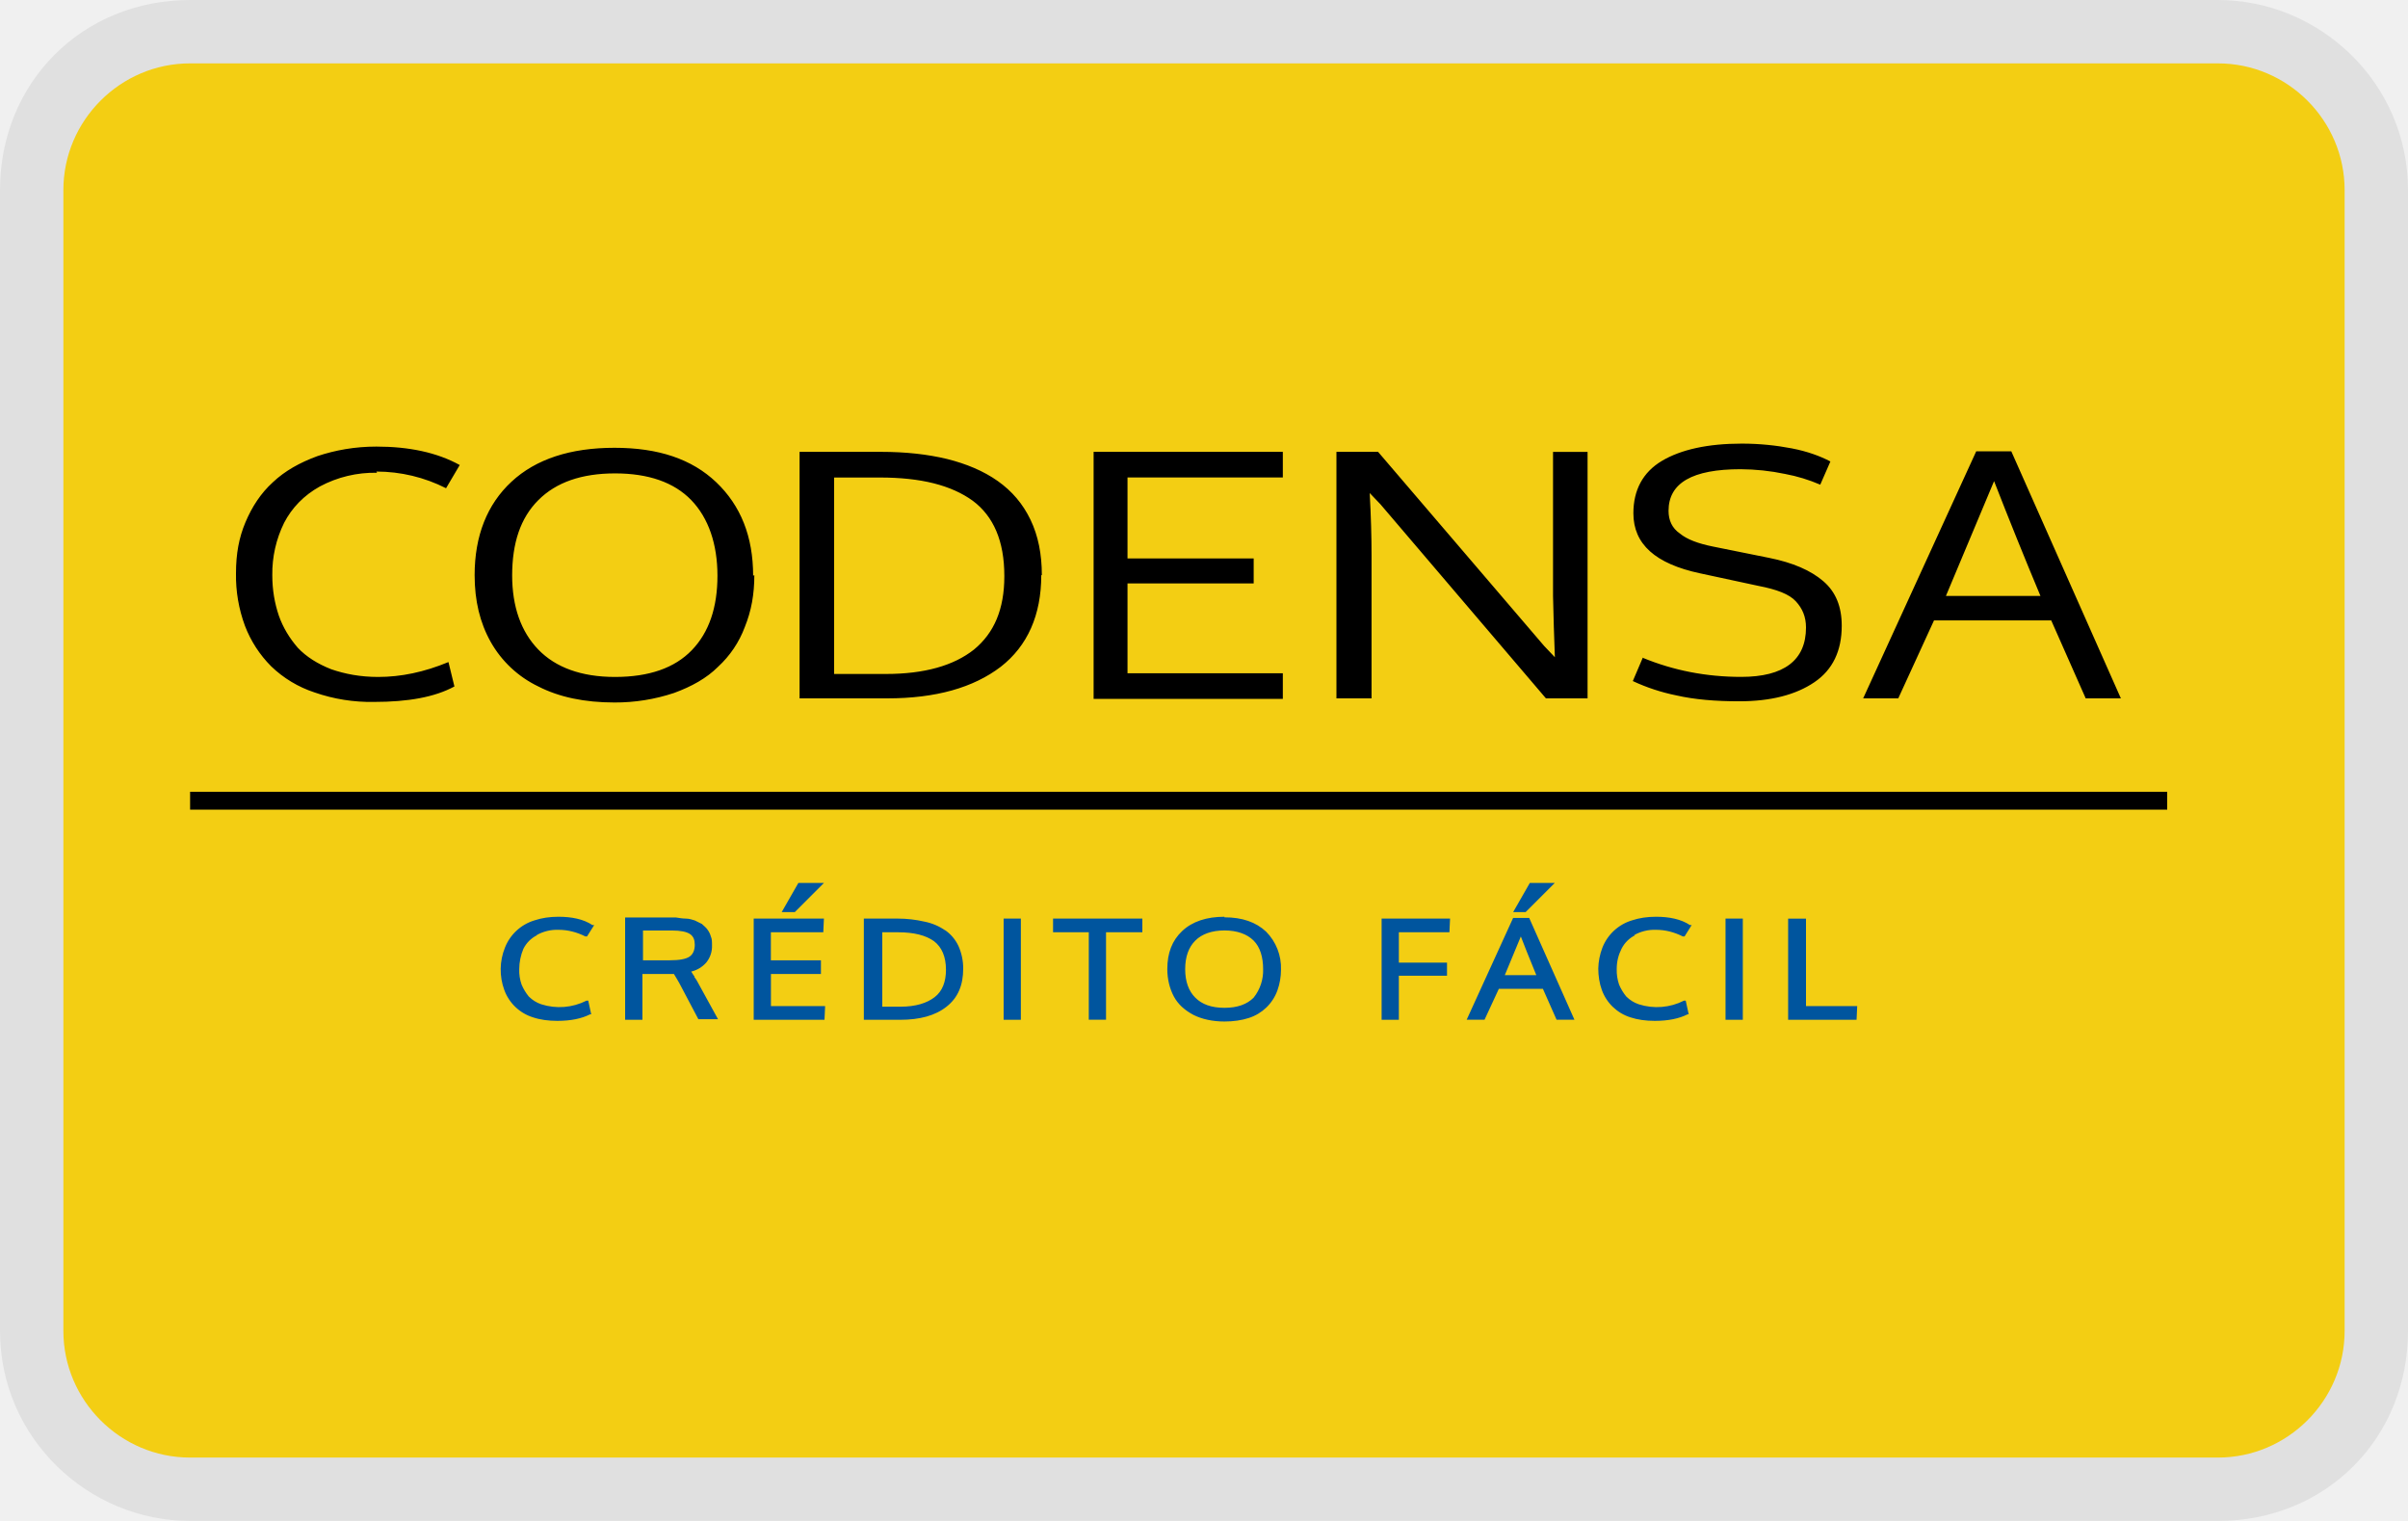
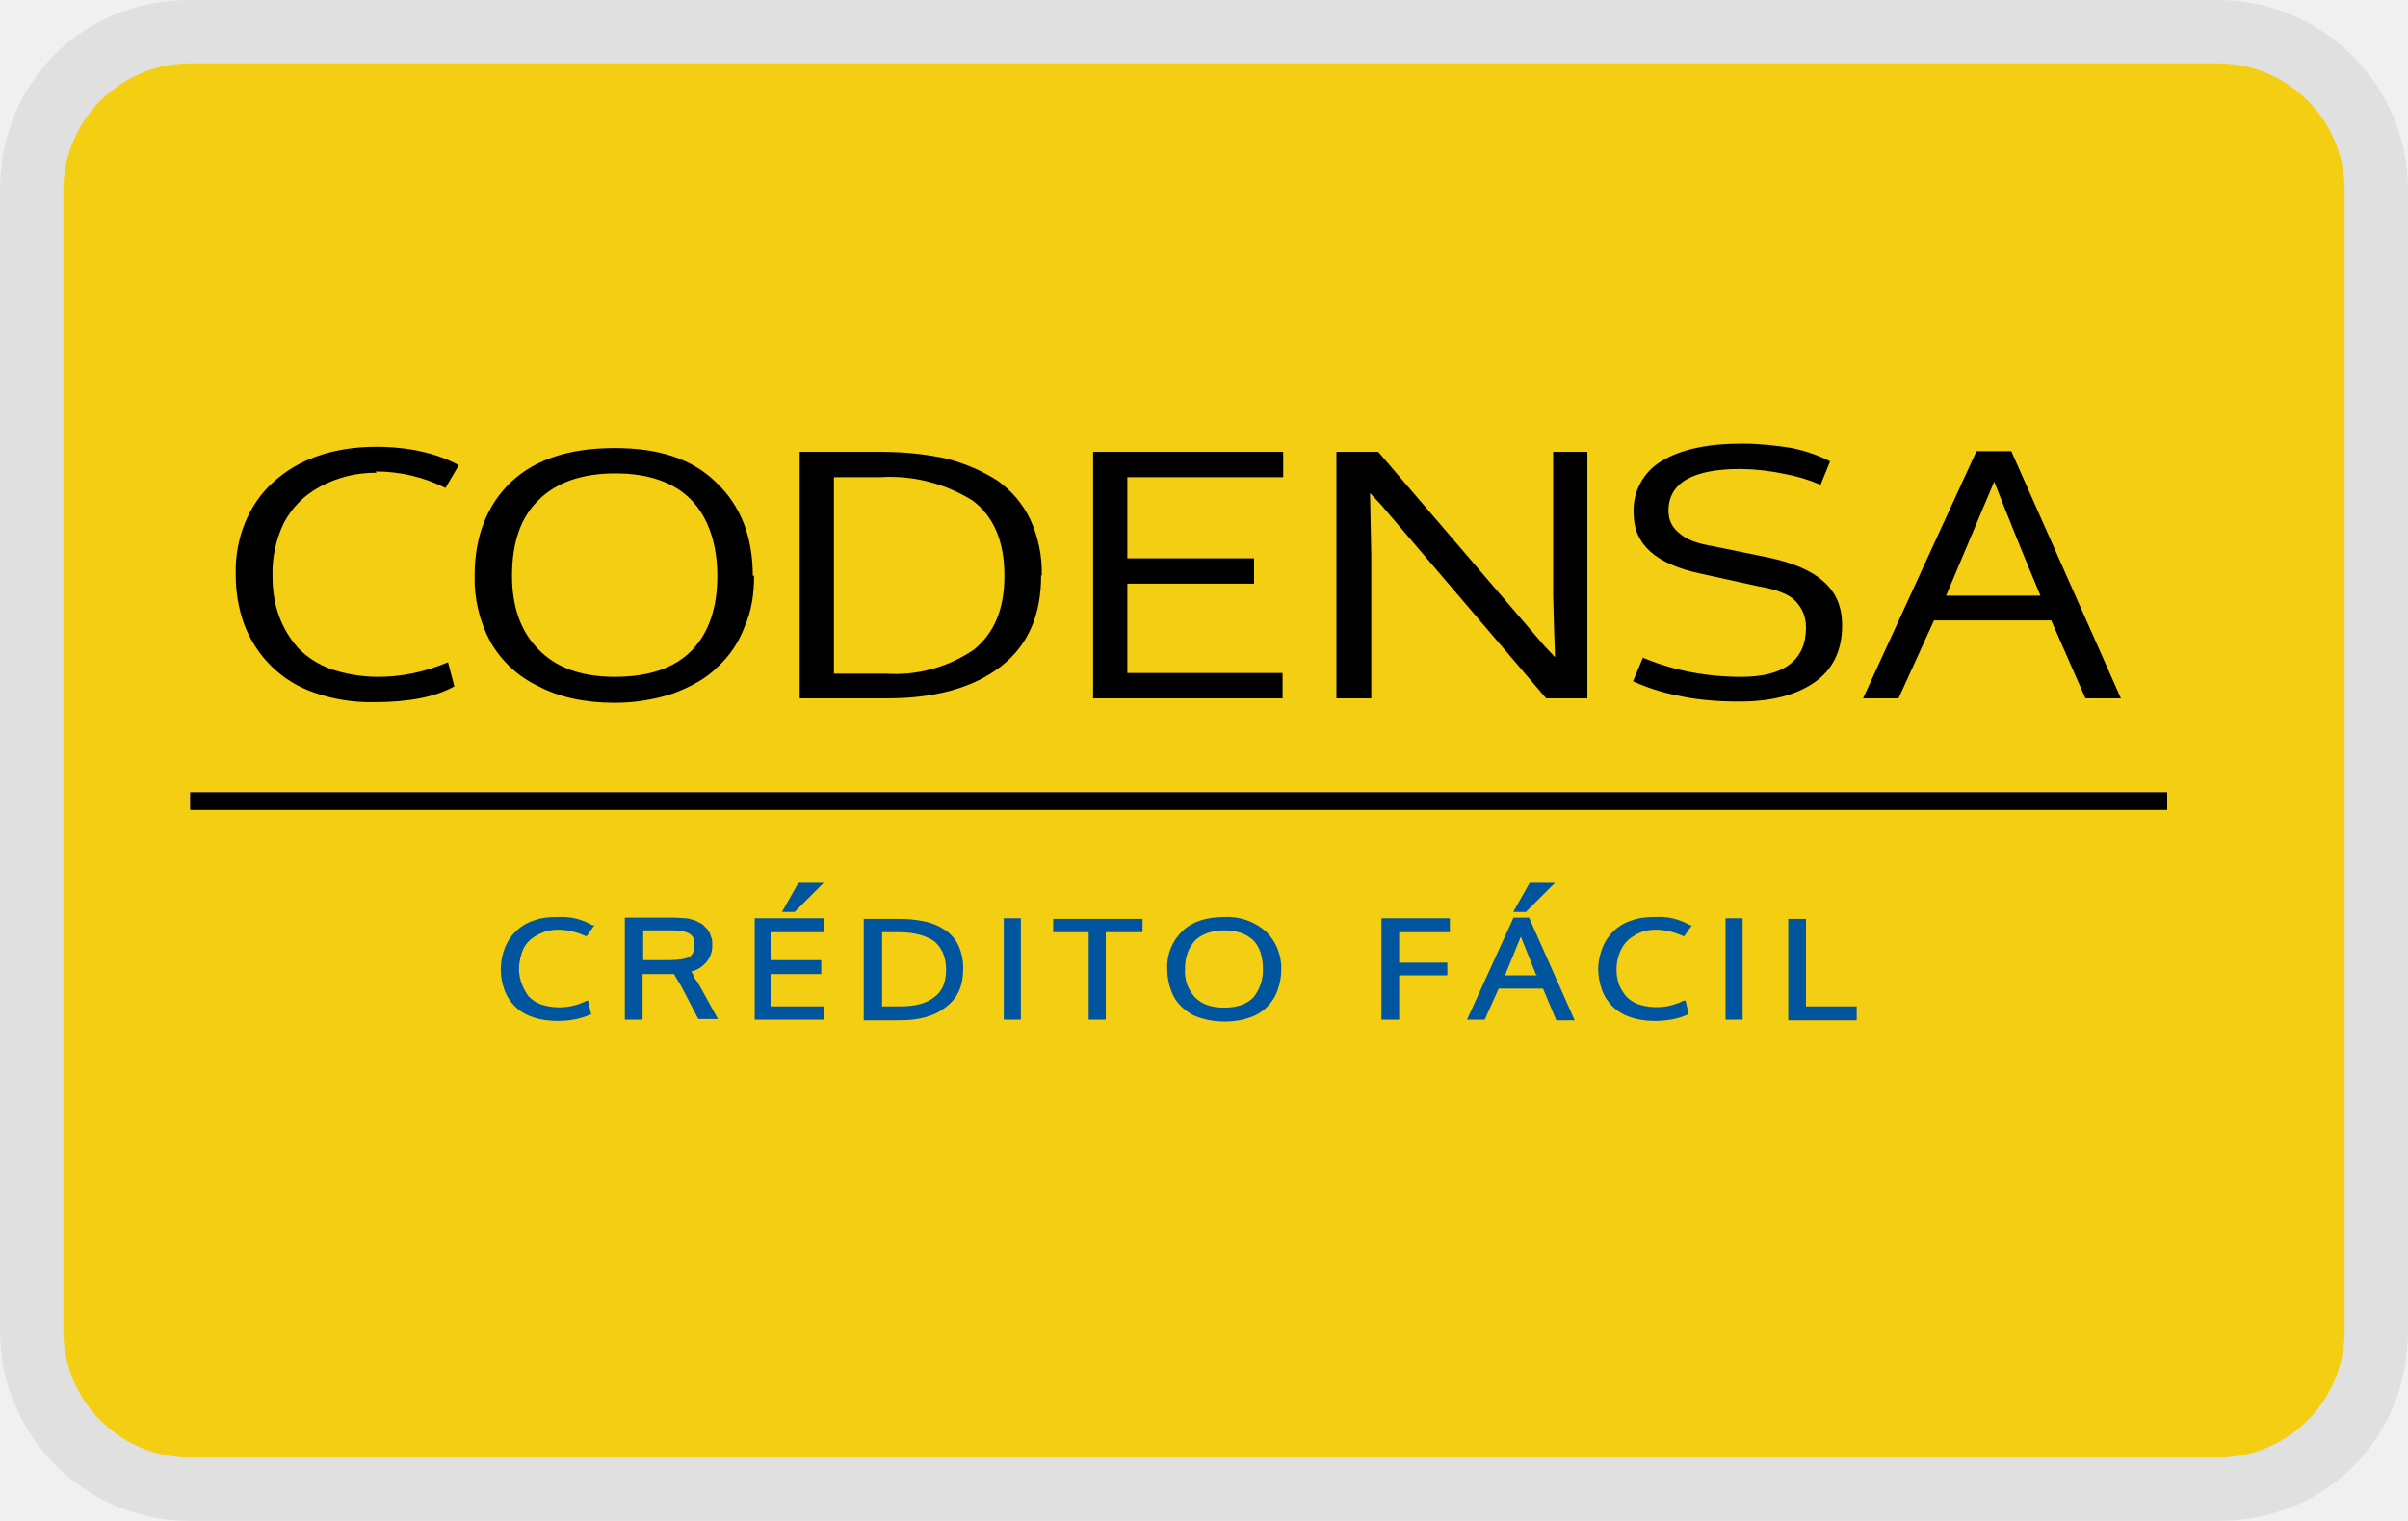
- <svg xmlns="http://www.w3.org/2000/svg" viewBox="0 0 38 24" role="img" width="38" height="24" aria-labelledby="pi-codensa" fill="none">
+ <svg xmlns="http://www.w3.org/2000/svg" fill="none" aria-labelledby="pi-codensa" viewBox="0 0 38 24" role="img" width="38" height="24">
  <g clip-path="url(#pi-codensa-clip0_3405_1787)">
-     <path opacity=".07" d="M35 0H3C1.3 0 0 1.3 0 3v18c0 1.7 1.4 3 3 3h32c1.7 0 3-1.3 3-3V3c0-1.7-1.4-3-3-3z" fill="#000" />
-     <path d="M35 1c1.1 0 2 .9 2 2v18c0 1.1-.9 2-2 2H3c-1.1 0-2-.9-2-2V3c0-1.1.9-2 2-2h32z" fill="#F3CE13" />
-     <path d="M5.95 7.46a1.83 1.83 0 00-.902.216c-.254.141-.442.338-.564.573a1.815 1.815 0 00-.187.827c0 .234.037.441.103.638.066.188.169.357.3.508.132.14.31.253.526.338.216.075.46.122.742.122.357 0 .724-.075 1.109-.235l.094.385c-.31.169-.733.244-1.268.244a2.7 2.7 0 01-.94-.15 1.788 1.788 0 01-.685-.413 1.828 1.828 0 01-.413-.639 2.276 2.276 0 01-.141-.827c0-.31.047-.563.15-.807.103-.244.244-.46.432-.63.188-.178.423-.31.704-.413.282-.094.592-.15.93-.15.517 0 .958.094 1.315.291l-.216.366a2.43 2.43 0 00-1.099-.263l.01.02zm5.954 1.616c0 .3-.047.563-.15.817a1.62 1.62 0 01-.423.629c-.178.178-.413.31-.695.413a2.94 2.94 0 01-.939.15c-.47 0-.873-.084-1.202-.253a1.71 1.71 0 01-.752-.704c-.169-.301-.253-.648-.253-1.052 0-.62.197-1.118.582-1.475.385-.357.93-.535 1.625-.535s1.221.178 1.606.544c.385.367.582.855.582 1.475l.02-.01zm-3.822 0c0 .497.14.892.413 1.174.272.281.676.432 1.211.432.536 0 .94-.141 1.212-.423.272-.282.404-.676.404-1.174 0-.498-.141-.911-.413-1.193-.273-.282-.677-.422-1.203-.422s-.93.14-1.211.422c-.282.282-.413.676-.413 1.193v-.01zm8.35 0c0 .629-.217 1.117-.64 1.446-.431.329-1.023.498-1.793.498h-1.381V7.13h1.287c.385 0 .732.038 1.042.113.3.075.573.188.799.348.225.16.394.357.516.61.122.254.179.545.179.874h-.01zm-.583.01c0-.546-.17-.94-.498-1.184-.338-.245-.817-.367-1.465-.367h-.723v3.1h.817c.61 0 1.07-.132 1.39-.385.32-.263.479-.639.479-1.156v-.009zm1.409 1.934V7.13h2.986v.404h-2.451v1.278h1.991v.394h-1.991v1.418h2.451v.404h-2.986v-.01zm7.805 0h-.667l-2.611-3.062-.17-.178c.02.366.029.695.029.986v2.254h-.554V7.13h.657l2.62 3.062.17.179a55.674 55.674 0 01-.029-.968V7.131h.545v3.889h.01zm.864-.639c.479.197.995.3 1.55.3.675 0 1.023-.262 1.023-.779 0-.169-.056-.3-.16-.413-.103-.113-.3-.188-.591-.244l-.92-.198c-.705-.15-1.053-.46-1.053-.948 0-.366.15-.648.451-.827.3-.178.723-.272 1.259-.272.281 0 .544.028.789.075.244.047.45.122.61.207l-.16.366a2.608 2.608 0 00-.554-.169 3.516 3.516 0 00-.704-.075c-.76 0-1.136.216-1.136.657 0 .15.056.273.178.357.113.094.291.16.526.207l.883.178c.375.075.657.198.854.367.198.169.292.403.292.704 0 .394-.141.695-.433.892-.29.197-.685.3-1.183.3-.376 0-.704-.027-.995-.093a3.077 3.077 0 01-.686-.226l.16-.375v.01zm6.987.639l-.544-1.23h-1.85l-.564 1.23h-.554l1.784-3.898h.554l1.729 3.898h-.555zM32.2 9.404a77.8 77.8 0 01-.732-1.812l-.76 1.812H32.2z" fill="#000" />
-     <path d="M24.536 13.932h-.394l-.263.46h.197l.46-.46zM12.166 15.369h.789v-.216h-.79v-.442h.827l.01-.216h-1.108v1.597h1.117l.01-.216h-.855v-.507zM8.466 14.757a.656.656 0 01.347-.085c.15 0 .292.038.423.104h.028l.113-.179h-.028c-.141-.094-.329-.131-.536-.131-.14 0-.263.019-.375.056a.727.727 0 00-.47.432.931.931 0 00-.01.667.704.704 0 00.452.432c.112.038.244.056.385.056.216 0 .385-.037.516-.103h.019l-.047-.216h-.028a.94.94 0 01-.714.057.507.507 0 01-.197-.123.768.768 0 01-.113-.188.667.667 0 01-.037-.244.84.84 0 01.065-.319.48.48 0 01.216-.216h-.01zM14.919 14.683a.872.872 0 00-.33-.14 1.872 1.872 0 00-.422-.048h-.535v1.597h.573c.31 0 .554-.066.732-.207.179-.14.263-.338.263-.6a.866.866 0 00-.075-.358.626.626 0 00-.216-.253l.01.009zm-1.005.028h.263c.244 0 .432.047.563.141.122.094.188.244.188.45 0 .189-.056.339-.179.433-.122.094-.3.15-.535.15h-.291v-1.174h-.01zM13.003 13.932h-.404l-.263.46h.207l.46-.46zM10.964 15.416s-.047-.066-.056-.085a.452.452 0 00.235-.14.402.402 0 00.093-.273c0-.056 0-.103-.018-.14a.317.317 0 00-.057-.114c-.018-.028-.056-.056-.084-.084l-.113-.056c-.037-.01-.084-.029-.14-.029-.048 0-.104-.009-.16-.018H9.865v1.615h.273v-.723h.497c.02.037.066.103.123.216l.263.498h.31l-.32-.583s-.028-.056-.056-.084h.01zm0-.507c0 .084-.028.15-.084.187-.057.038-.16.057-.31.057h-.423v-.47h.46c.132 0 .226.019.282.056.056.038.075.095.075.17zM27.503 14.495h-.273v1.597h.273v-1.597zM23.878 14.485l-.733 1.606h.282l.226-.488h.695l.216.488h.282l-.714-1.606h-.254zm.376.902h-.507l.253-.61c.038.103.122.31.244.61h.01zM25.785 14.757a.656.656 0 01.348-.085c.15 0 .29.038.422.104h.029l.112-.179h-.028c-.14-.094-.329-.131-.535-.131-.141 0-.263.019-.376.056a.727.727 0 00-.47.432.977.977 0 00-.065.329c0 .113.018.235.056.338a.705.705 0 00.45.432c.114.038.245.056.386.056.216 0 .385-.037.517-.103h.018l-.047-.216h-.028a.94.94 0 01-.714.057.507.507 0 01-.197-.123.767.767 0 01-.113-.188.7.7 0 01-.037-.244c0-.122.028-.225.075-.319a.48.48 0 01.216-.216h-.019zM28.5 15.876v-1.38h-.282v1.596h1.08l.01-.216H28.5zM16.11 14.495h-.272v1.597h.272v-1.597zM21.803 16.092h.272v-.695h.76v-.207h-.76v-.479h.798l.01-.216h-1.08v1.597zM16.618 14.711h.564v1.38h.272v-1.38h.573v-.216h-1.409v.216zM19.323 14.466c-.282 0-.508.075-.667.225-.16.15-.235.348-.235.601 0 .16.038.31.103.432.066.123.17.216.31.291.132.066.3.104.489.104.14 0 .272-.019.385-.056a.708.708 0 00.45-.433.967.967 0 00.057-.328.813.813 0 00-.235-.601c-.16-.15-.376-.226-.657-.226v-.01zm0 .216c.197 0 .356.056.46.16.103.103.15.262.15.45a.685.685 0 01-.15.451c-.104.104-.254.16-.46.16-.207 0-.357-.056-.46-.16-.104-.103-.16-.253-.16-.45 0-.198.056-.348.16-.451.103-.104.262-.16.46-.16z" fill="#00559E" />
-     <path d="M34.2 12.494H3v.282h31.2v-.282z" fill="#000" />
+     <path fill="#000" d="M35 0H3C1.3 0 0 1.3 0 3v18a3 3 0 0 0 3 3h32c1.7 0 3-1.3 3-3V3a3 3 0 0 0-3-3z" opacity=".07" />
+     <path fill="#F3CE13" d="M35 1a2 2 0 0 1 2 2v18a2 2 0 0 1-2 2H3a2 2 0 0 1-2-2V3c0-1.1.9-2 2-2h32z" />
+     <path fill="#000" d="M5.95 7.46a1.83 1.83 0 0 0-.9.22c-.26.14-.44.33-.57.57a1.81 1.81 0 0 0-.18.83c0 .23.03.44.1.63.07.2.17.36.3.51.13.14.31.26.53.34.21.07.46.12.74.12.35 0 .72-.07 1.1-.23l.1.38c-.3.17-.73.25-1.27.25a2.7 2.7 0 0 1-.94-.15 1.79 1.79 0 0 1-.68-.42 1.83 1.83 0 0 1-.42-.64 2.28 2.28 0 0 1-.14-.82 2 2 0 0 1 .15-.81c.1-.24.25-.46.44-.63A2 2 0 0 1 5 7.2c.28-.1.6-.15.93-.15.52 0 .96.1 1.31.29l-.21.36a2.43 2.43 0 0 0-1.1-.26l.01.02zm5.95 1.62c0 .3-.04.56-.15.81a1.62 1.62 0 0 1-.42.63c-.18.18-.41.31-.7.42a2.94 2.94 0 0 1-.93.15c-.47 0-.88-.09-1.2-.26a1.71 1.71 0 0 1-.76-.7 2.1 2.1 0 0 1-.25-1.05c0-.62.2-1.12.58-1.48.39-.36.93-.53 1.63-.53s1.22.17 1.6.54c.39.37.58.86.58 1.48l.02-.01zm-3.82 0c0 .5.14.89.42 1.17.27.28.67.43 1.2.43.54 0 .95-.14 1.22-.42.27-.28.4-.68.4-1.17 0-.5-.14-.92-.41-1.2-.27-.28-.68-.42-1.2-.42s-.93.14-1.21.42c-.29.28-.42.68-.42 1.2v-.01zm8.35 0c0 .63-.21 1.11-.64 1.44-.43.33-1.02.5-1.8.5h-1.37V7.13h1.29c.38 0 .73.04 1.04.11.3.08.57.2.8.35.22.16.39.36.51.61a2 2 0 0 1 .18.88zm-.58 0c0-.54-.17-.93-.5-1.18a2.45 2.45 0 0 0-1.46-.37h-.73v3.1h.82a2.2 2.2 0 0 0 1.39-.38c.32-.26.48-.64.48-1.16zm1.4 1.94V7.13h3v.4h-2.46v1.28h2v.4h-2v1.41h2.45v.4h-2.98zm7.81 0h-.66l-2.61-3.06-.17-.18.02.99v2.25h-.55V7.13h.66l2.62 3.06.17.18a55.67 55.67 0 0 1-.03-.97V7.13h.54v3.89h.01zm.87-.64c.48.2 1 .3 1.55.3.67 0 1.02-.26 1.02-.78 0-.17-.06-.3-.16-.41-.1-.11-.3-.19-.6-.24l-.91-.2c-.7-.15-1.05-.46-1.05-.95a.9.9 0 0 1 .45-.83c.3-.18.72-.27 1.26-.27.28 0 .54.03.79.07.24.05.45.13.6.21l-.15.37a2.6 2.6 0 0 0-.56-.17 3.52 3.52 0 0 0-.7-.08c-.76 0-1.14.22-1.14.66 0 .15.06.27.18.36.11.1.29.16.53.2l.88.18c.37.08.66.2.85.37.2.17.3.4.3.7 0 .4-.15.7-.44.9-.29.2-.68.3-1.18.3-.38 0-.7-.03-1-.1a3.08 3.08 0 0 1-.68-.22l.16-.38v.01zm6.98.64-.54-1.23h-1.85l-.56 1.23h-.56l1.79-3.9h.55l1.73 3.9h-.56zM32.2 9.4a77.8 77.8 0 0 1-.73-1.8l-.76 1.8h1.49z" />
+     <path fill="#00559E" d="M24.54 13.93h-.4l-.26.46h.2l.46-.46zm-12.37 1.44h.79v-.22h-.8v-.44H13l.01-.22h-1.1v1.6H13l.01-.21h-.85v-.51zm-3.7-.61a.66.66 0 0 1 .34-.09c.15 0 .3.04.43.1h.02l.12-.17h-.03a.97.97 0 0 0-.54-.13c-.14 0-.26.01-.37.05a.73.73 0 0 0-.47.43.93.93 0 0 0-.01.67.7.7 0 0 0 .45.43c.11.04.24.06.39.06.21 0 .38-.04.51-.1h.02l-.05-.22h-.02a.94.94 0 0 1-.72.06.5.5 0 0 1-.2-.13.77.77 0 0 1-.1-.18.67.67 0 0 1-.05-.25.84.84 0 0 1 .07-.32.48.48 0 0 1 .21-.21zm6.45-.08a.87.87 0 0 0-.33-.14 1.87 1.87 0 0 0-.42-.04h-.54v1.6h.57c.32 0 .56-.07.74-.22.18-.14.26-.33.26-.6a.87.87 0 0 0-.07-.35.63.63 0 0 0-.22-.26v.01zm-1 .03h.26c.24 0 .43.05.56.14.12.1.19.25.19.45s-.06.34-.18.43c-.12.1-.3.15-.54.15h-.29v-1.17zm-.92-.78h-.4l-.26.46h.2l.46-.46zm-2.04 1.49-.05-.09a.45.45 0 0 0 .23-.14.4.4 0 0 0 .1-.27c0-.06 0-.1-.02-.14a.32.32 0 0 0-.06-.12l-.08-.08-.12-.06c-.03 0-.08-.03-.14-.03l-.16-.01h-.8v1.61h.28v-.72h.5c.01.04.06.1.12.21l.26.5h.31l-.32-.58-.06-.08h.02zm0-.51c0 .08-.02.15-.08.19-.06.03-.16.05-.31.05h-.42v-.47h.46c.13 0 .22.02.28.06.06.04.07.1.07.17zm16.54-.42h-.27v1.6h.27v-1.6zm-3.62 0-.73 1.6h.28l.22-.49h.7l.21.5h.29l-.72-1.62h-.25zm.37.9h-.5l.25-.61.24.6h.01zm1.54-.63a.66.66 0 0 1 .34-.09c.15 0 .3.04.43.1h.02l.12-.17h-.03a.96.96 0 0 0-.54-.13c-.14 0-.26.01-.37.05a.73.73 0 0 0-.47.43.98.98 0 0 0-.07.33 1 1 0 0 0 .06.34.7.7 0 0 0 .45.43c.11.04.24.06.38.06.22 0 .39-.04.52-.1h.02l-.05-.22h-.03a.94.94 0 0 1-.71.06.5.5 0 0 1-.2-.13.77.77 0 0 1-.11-.18.7.7 0 0 1-.04-.25.7.7 0 0 1 .08-.32.48.48 0 0 1 .21-.21h-.01zm2.71 1.12V14.5h-.28v1.6h1.08v-.22h-.8zm-12.39-1.39h-.27v1.6h.27v-1.6zm5.7 1.6h.27v-.7h.76v-.2h-.76v-.48h.8v-.22H21.8v1.6zm-5.2-1.38h.57v1.38h.27v-1.38h.58v-.21h-1.41v.21zm2.71-.24c-.28 0-.5.07-.66.22a.78.78 0 0 0-.24.6c0 .16.04.31.1.43.07.13.17.22.31.3.14.06.3.1.5.1.13 0 .27-.02.38-.06a.7.7 0 0 0 .45-.43.97.97 0 0 0 .06-.33.81.81 0 0 0-.24-.6.92.92 0 0 0-.66-.23zm0 .21c.2 0 .36.06.46.16.1.1.15.26.15.45a.69.69 0 0 1-.15.45c-.1.1-.25.16-.46.16-.2 0-.35-.05-.46-.16a.6.6 0 0 1-.16-.45c0-.2.06-.34.16-.45.1-.1.27-.16.46-.16z" />
+     <path fill="#000" d="M34.2 12.5H3v.28h31.2v-.29z" />
  </g>
  <defs>
    <clipPath id="pi-codensa-clip0_3405_1787">
      <path fill="#fff" d="M0 0h38v24H0z" />
    </clipPath>
  </defs>
</svg>
